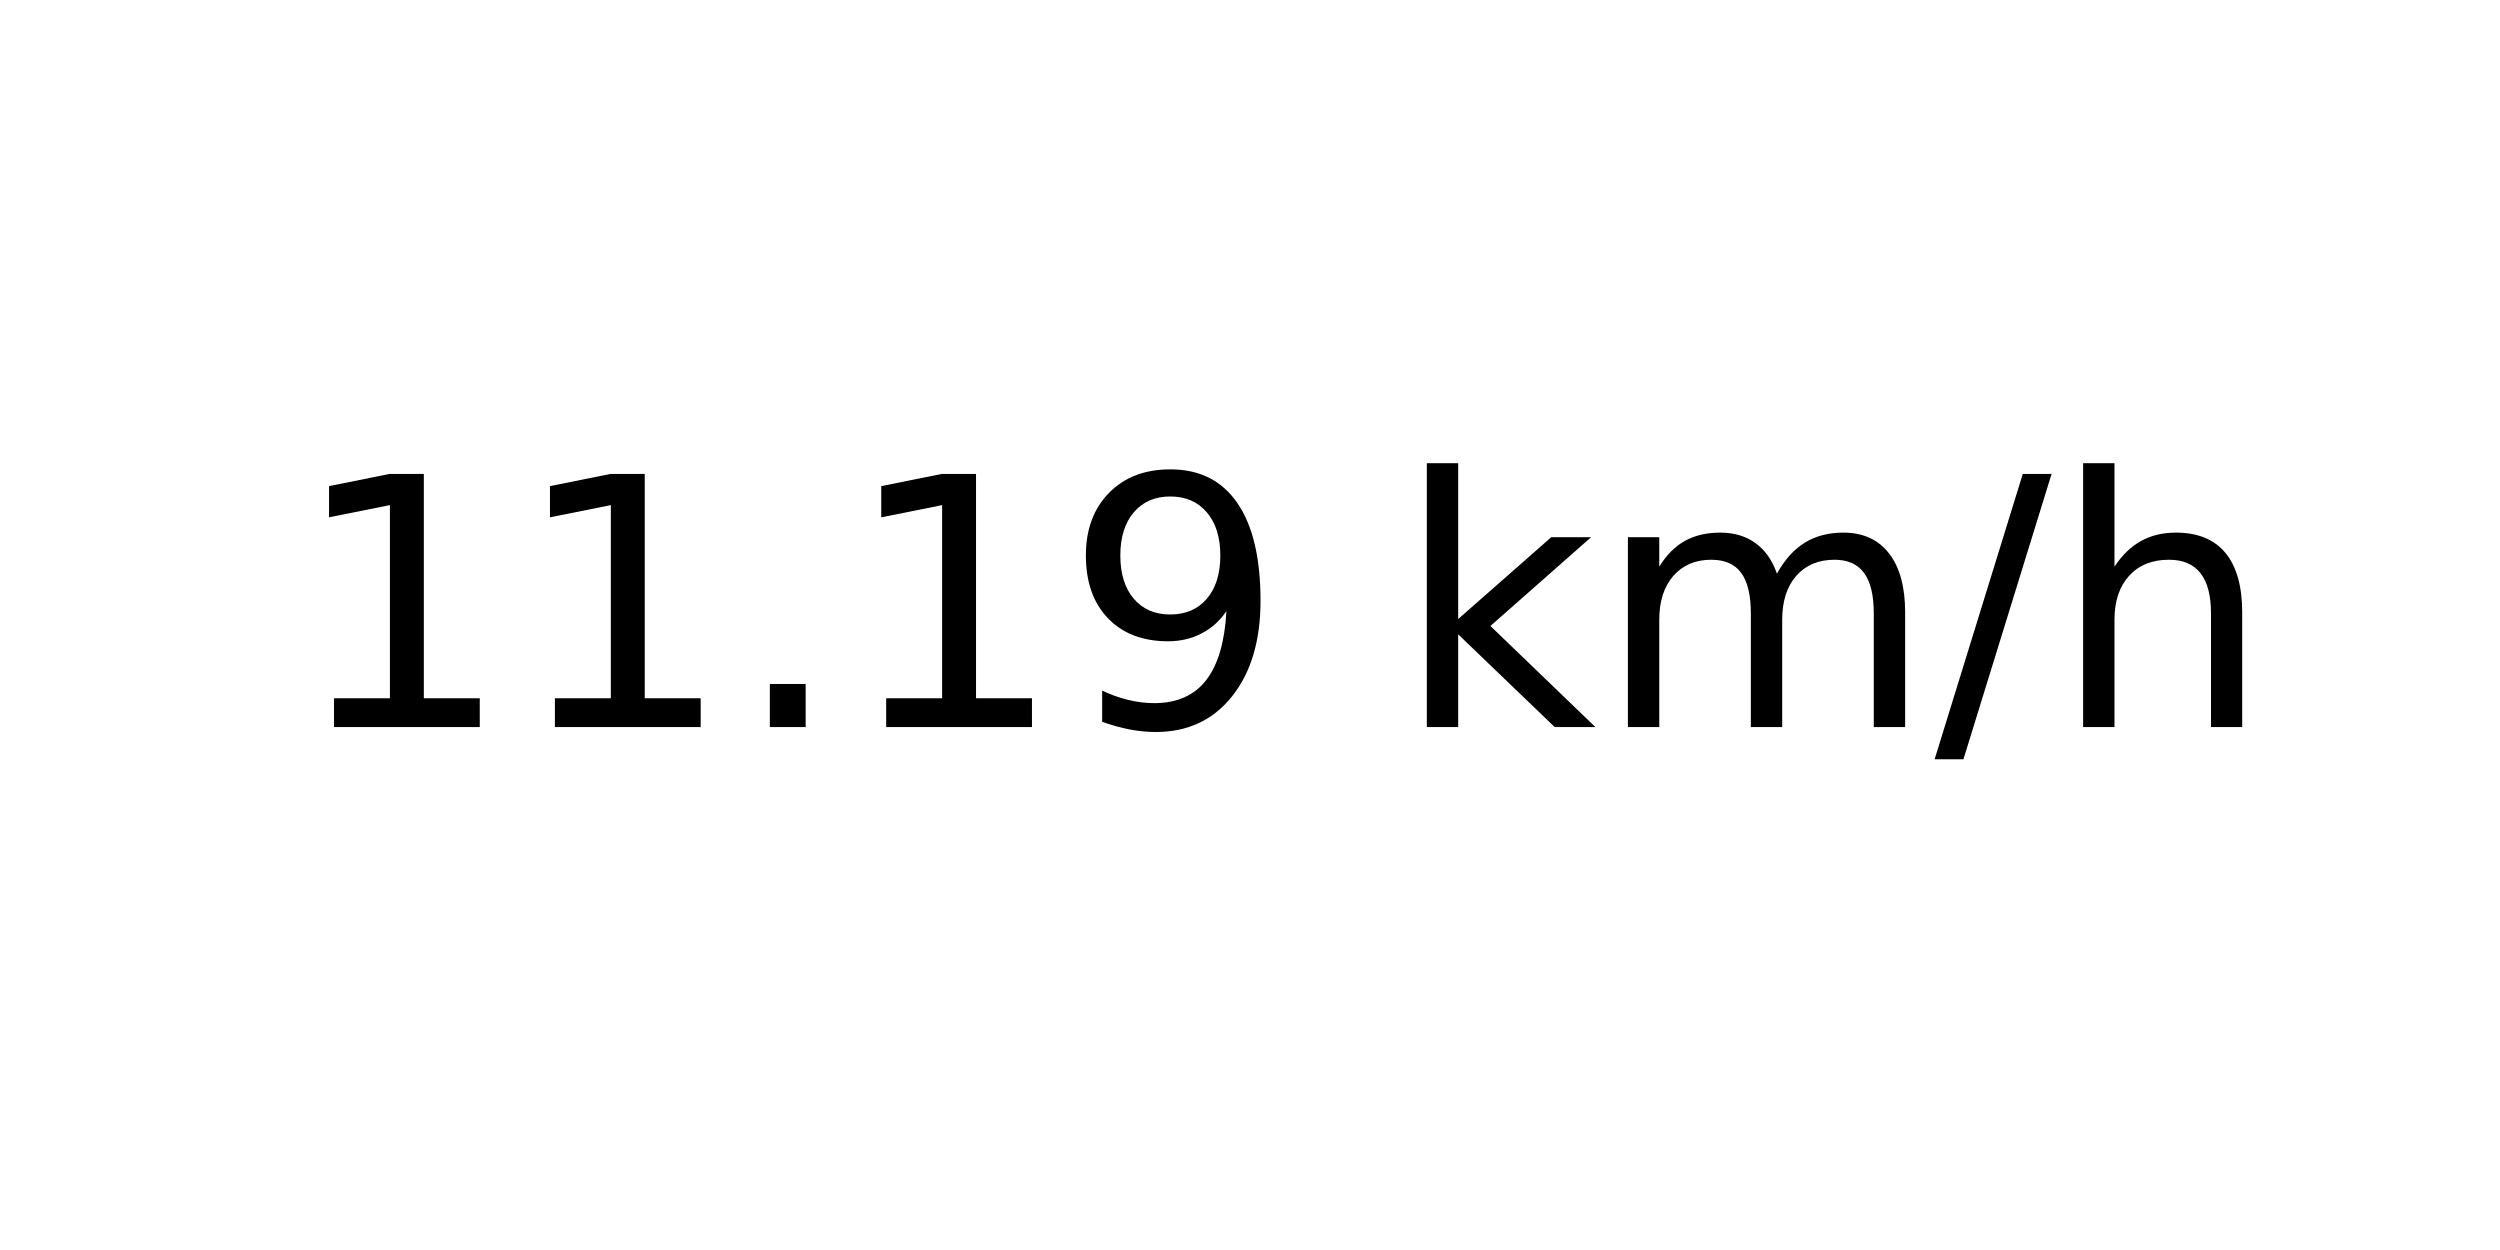
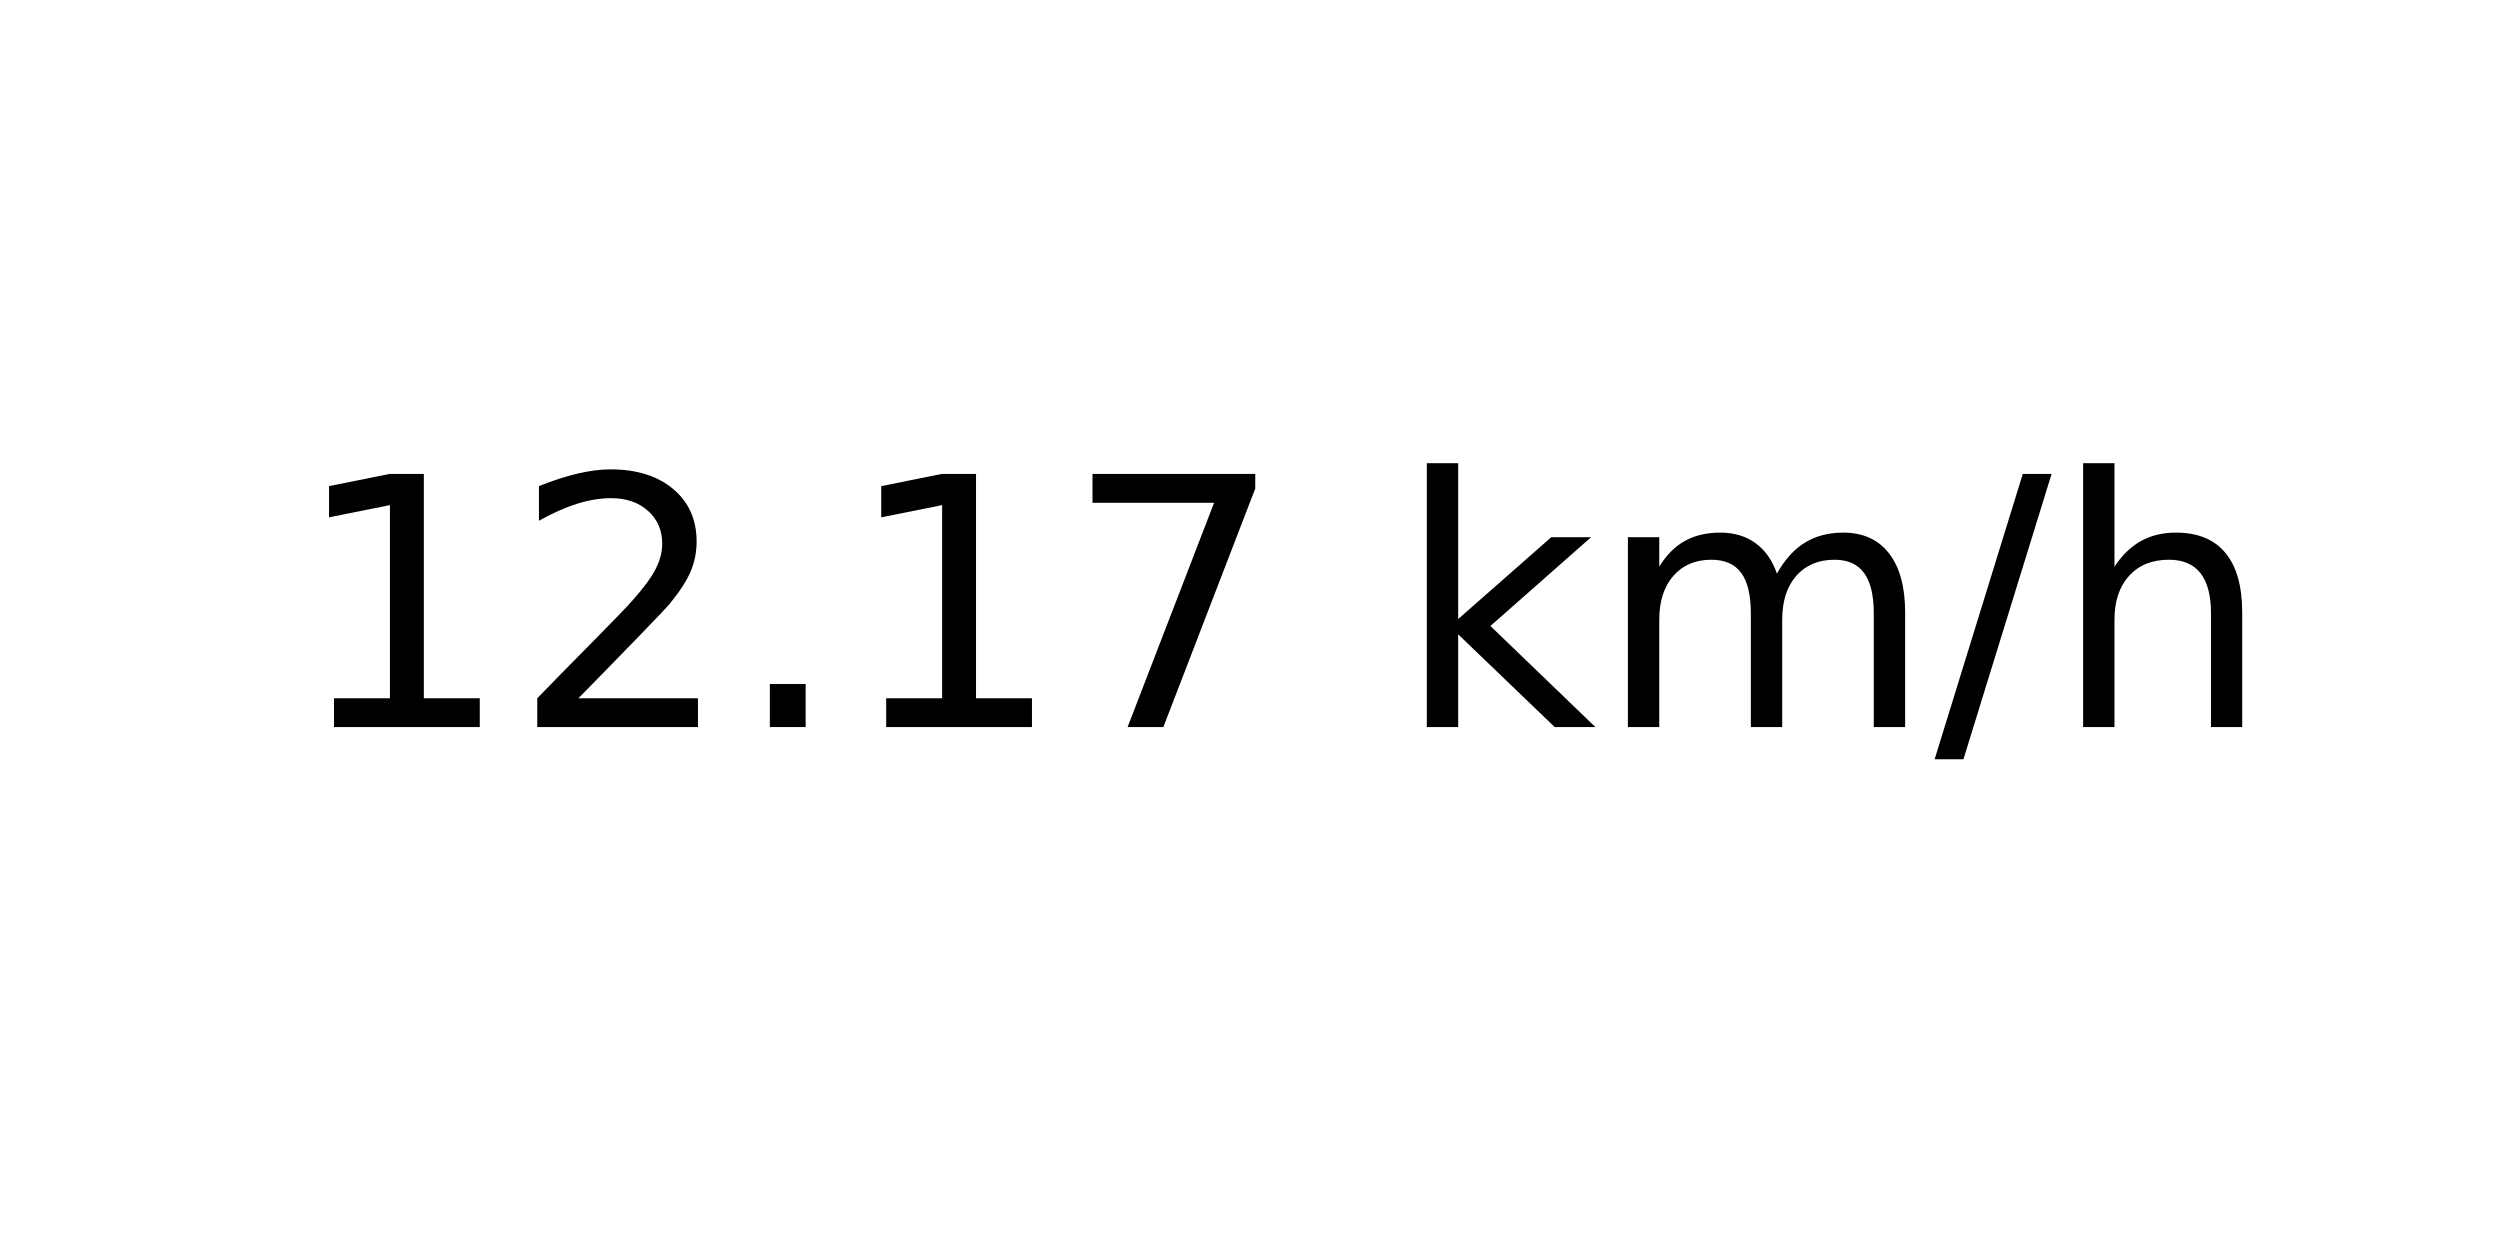
<svg xmlns="http://www.w3.org/2000/svg" xmlns:xlink="http://www.w3.org/1999/xlink" width="72pt" height="36pt" viewBox="0 0 72 36" version="1.1">
  <defs>
    <style type="text/css">*{stroke-linejoin: round; stroke-linecap: butt}</style>
  </defs>
  <g id="figure_1">
    <g id="axes_1">
      <g id="text_1">
        <g transform="translate(8.378125 20.93937) scale(0.1 -0.1)">
          <defs>
            <path id="DejaVuSans-31" d="M 794 531  L 1825 531  L 1825 4091  L 703 3866  L 703 4441  L 1819 4666  L 2450 4666  L 2450 531  L 3481 531  L 3481 0  L 794 0  L 794 531  z " transform="scale(0.015625)" />
+             <path id="DejaVuSans-32" d="M 1228 531  L 3431 531  L 3431 0  L 469 0  L 469 531  Q 828 903 1448 1529  Q 2069 2156 2228 2338  Q 2531 2678 2651 2914  Q 2772 3150 2772 3378  Q 2772 3750 2511 3984  Q 2250 4219 1831 4219  Q 1534 4219 1204 4116  Q 875 4013 500 3803  L 500 4441  Q 881 4594 1212 4672  Q 1544 4750 1819 4750  Q 2544 4750 2975 4387  Q 3406 4025 3406 3419  Q 3406 3131 3298 2873  Q 3191 2616 2906 2266  Q 2828 2175 2409 1742  Q 1991 1309 1228 531  z " transform="scale(0.015625)" />
            <path id="DejaVuSans-2e" d="M 684 794  L 1344 794  L 1344 0  L 684 0  L 684 794  z " transform="scale(0.015625)" />
-             <path id="DejaVuSans-39" d="M 703 97  L 703 672  Q 941 559 1184 500  Q 1428 441 1663 441  Q 2288 441 2617 861  Q 2947 1281 2994 2138  Q 2813 1869 2534 1725  Q 2256 1581 1919 1581  Q 1219 1581 811 2004  Q 403 2428 403 3163  Q 403 3881 828 4315  Q 1253 4750 1959 4750  Q 2769 4750 3195 4129  Q 3622 3509 3622 2328  Q 3622 1225 3098 567  Q 2575 -91 1691 -91  Q 1453 -91 1209 -44  Q 966 3 703 97  z M 1959 2075  Q 2384 2075 2632 2365  Q 2881 2656 2881 3163  Q 2881 3666 2632 3958  Q 2384 4250 1959 4250  Q 1534 4250 1286 3958  Q 1038 3666 1038 3163  Q 1038 2656 1286 2365  Q 1534 2075 1959 2075  z " transform="scale(0.015625)" />
+             <path id="DejaVuSans-37" d="M 525 4666  L 3525 4666  L 3525 4397  L 1831 0  L 1172 0  L 2766 4134  L 525 4134  L 525 4666  z " transform="scale(0.015625)" />
            <path id="DejaVuSans-20" transform="scale(0.015625)" />
            <path id="DejaVuSans-6b" d="M 581 4863  L 1159 4863  L 1159 1991  L 2875 3500  L 3609 3500  L 1753 1863  L 3688 0  L 2938 0  L 1159 1709  L 1159 0  L 581 0  L 581 4863  z " transform="scale(0.015625)" />
            <path id="DejaVuSans-6d" d="M 3328 2828  Q 3544 3216 3844 3400  Q 4144 3584 4550 3584  Q 5097 3584 5394 3201  Q 5691 2819 5691 2113  L 5691 0  L 5113 0  L 5113 2094  Q 5113 2597 4934 2840  Q 4756 3084 4391 3084  Q 3944 3084 3684 2787  Q 3425 2491 3425 1978  L 3425 0  L 2847 0  L 2847 2094  Q 2847 2600 2669 2842  Q 2491 3084 2119 3084  Q 1678 3084 1418 2786  Q 1159 2488 1159 1978  L 1159 0  L 581 0  L 581 3500  L 1159 3500  L 1159 2956  Q 1356 3278 1631 3431  Q 1906 3584 2284 3584  Q 2666 3584 2933 3390  Q 3200 3197 3328 2828  z " transform="scale(0.015625)" />
            <path id="DejaVuSans-2f" d="M 1625 4666  L 2156 4666  L 531 -594  L 0 -594  L 1625 4666  z " transform="scale(0.015625)" />
            <path id="DejaVuSans-68" d="M 3513 2113  L 3513 0  L 2938 0  L 2938 2094  Q 2938 2591 2744 2837  Q 2550 3084 2163 3084  Q 1697 3084 1428 2787  Q 1159 2491 1159 1978  L 1159 0  L 581 0  L 581 4863  L 1159 4863  L 1159 2956  Q 1366 3272 1645 3428  Q 1925 3584 2291 3584  Q 2894 3584 3203 3211  Q 3513 2838 3513 2113  z " transform="scale(0.015625)" />
          </defs>
          <use xlink:href="#DejaVuSans-31" />
-           <use xlink:href="#DejaVuSans-31" x="63.623" />
+           <use xlink:href="#DejaVuSans-32" x="63.623" />
          <use xlink:href="#DejaVuSans-2e" x="127.246" />
          <use xlink:href="#DejaVuSans-31" x="159.033" />
-           <use xlink:href="#DejaVuSans-39" x="222.656" />
+           <use xlink:href="#DejaVuSans-37" x="222.656" />
          <use xlink:href="#DejaVuSans-20" x="286.279" />
          <use xlink:href="#DejaVuSans-6b" x="318.066" />
          <use xlink:href="#DejaVuSans-6d" x="375.977" />
          <use xlink:href="#DejaVuSans-2f" x="473.389" />
          <use xlink:href="#DejaVuSans-68" x="507.08" />
        </g>
      </g>
    </g>
  </g>
</svg>
